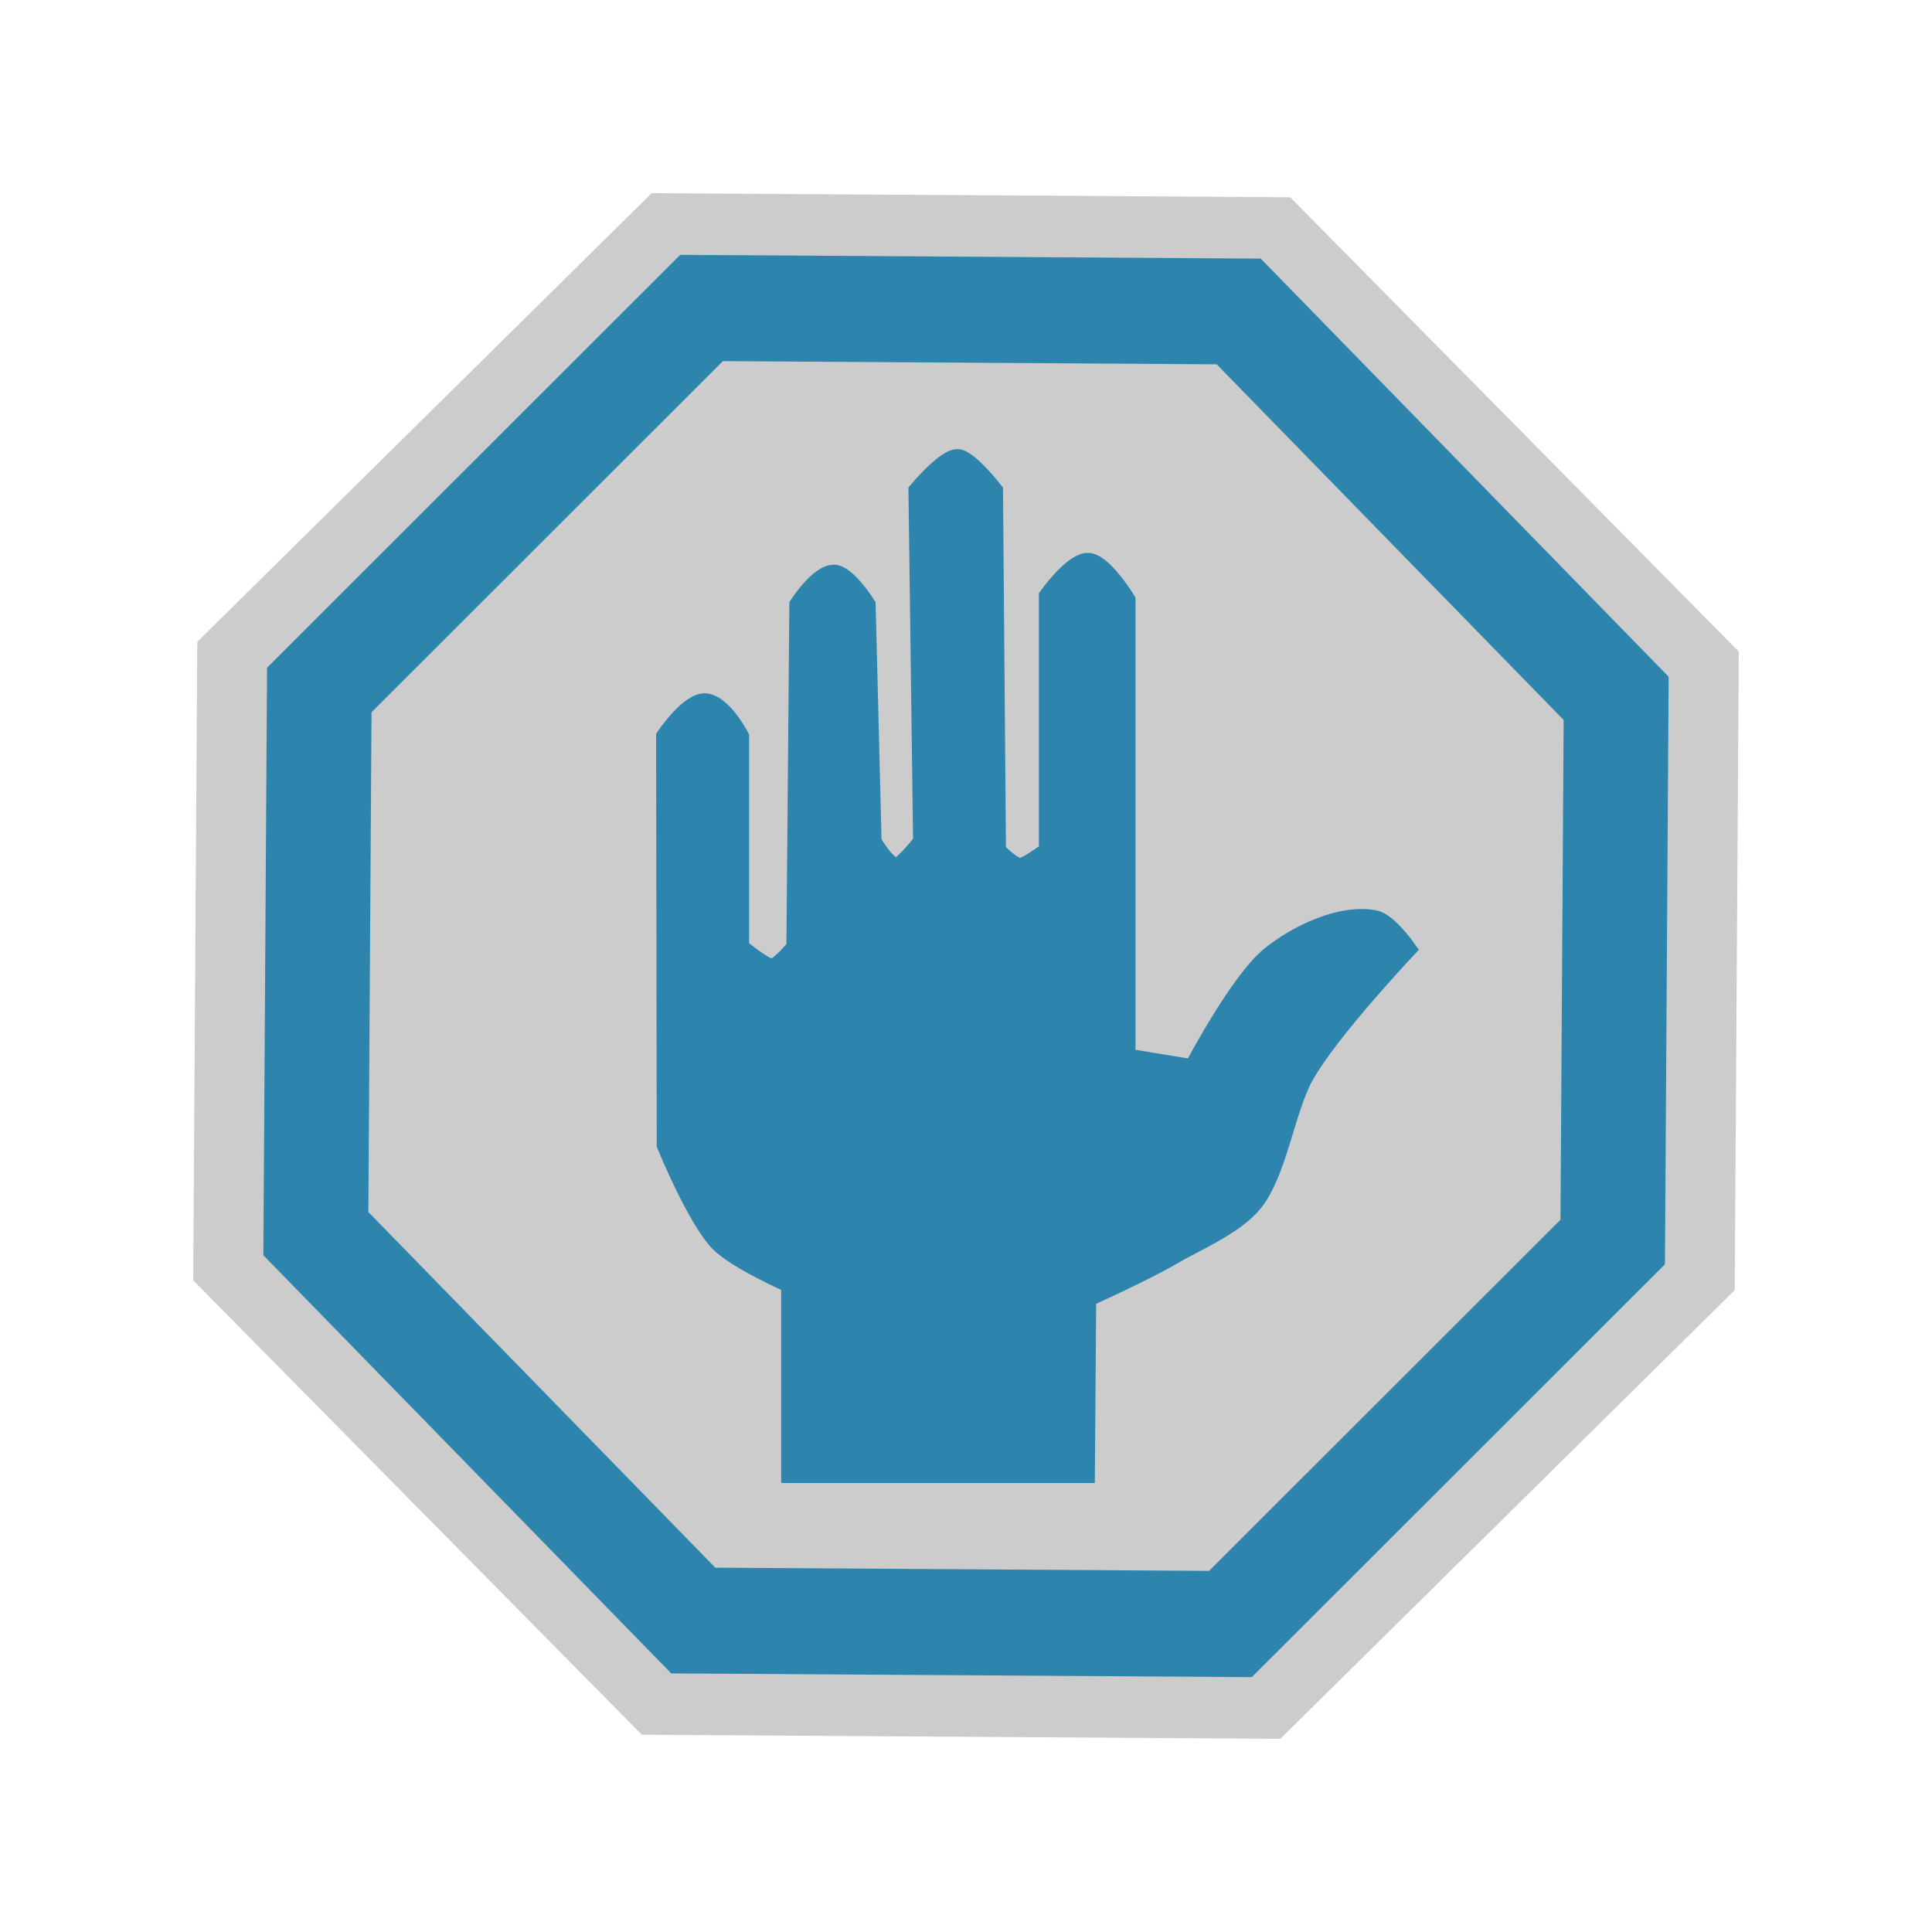
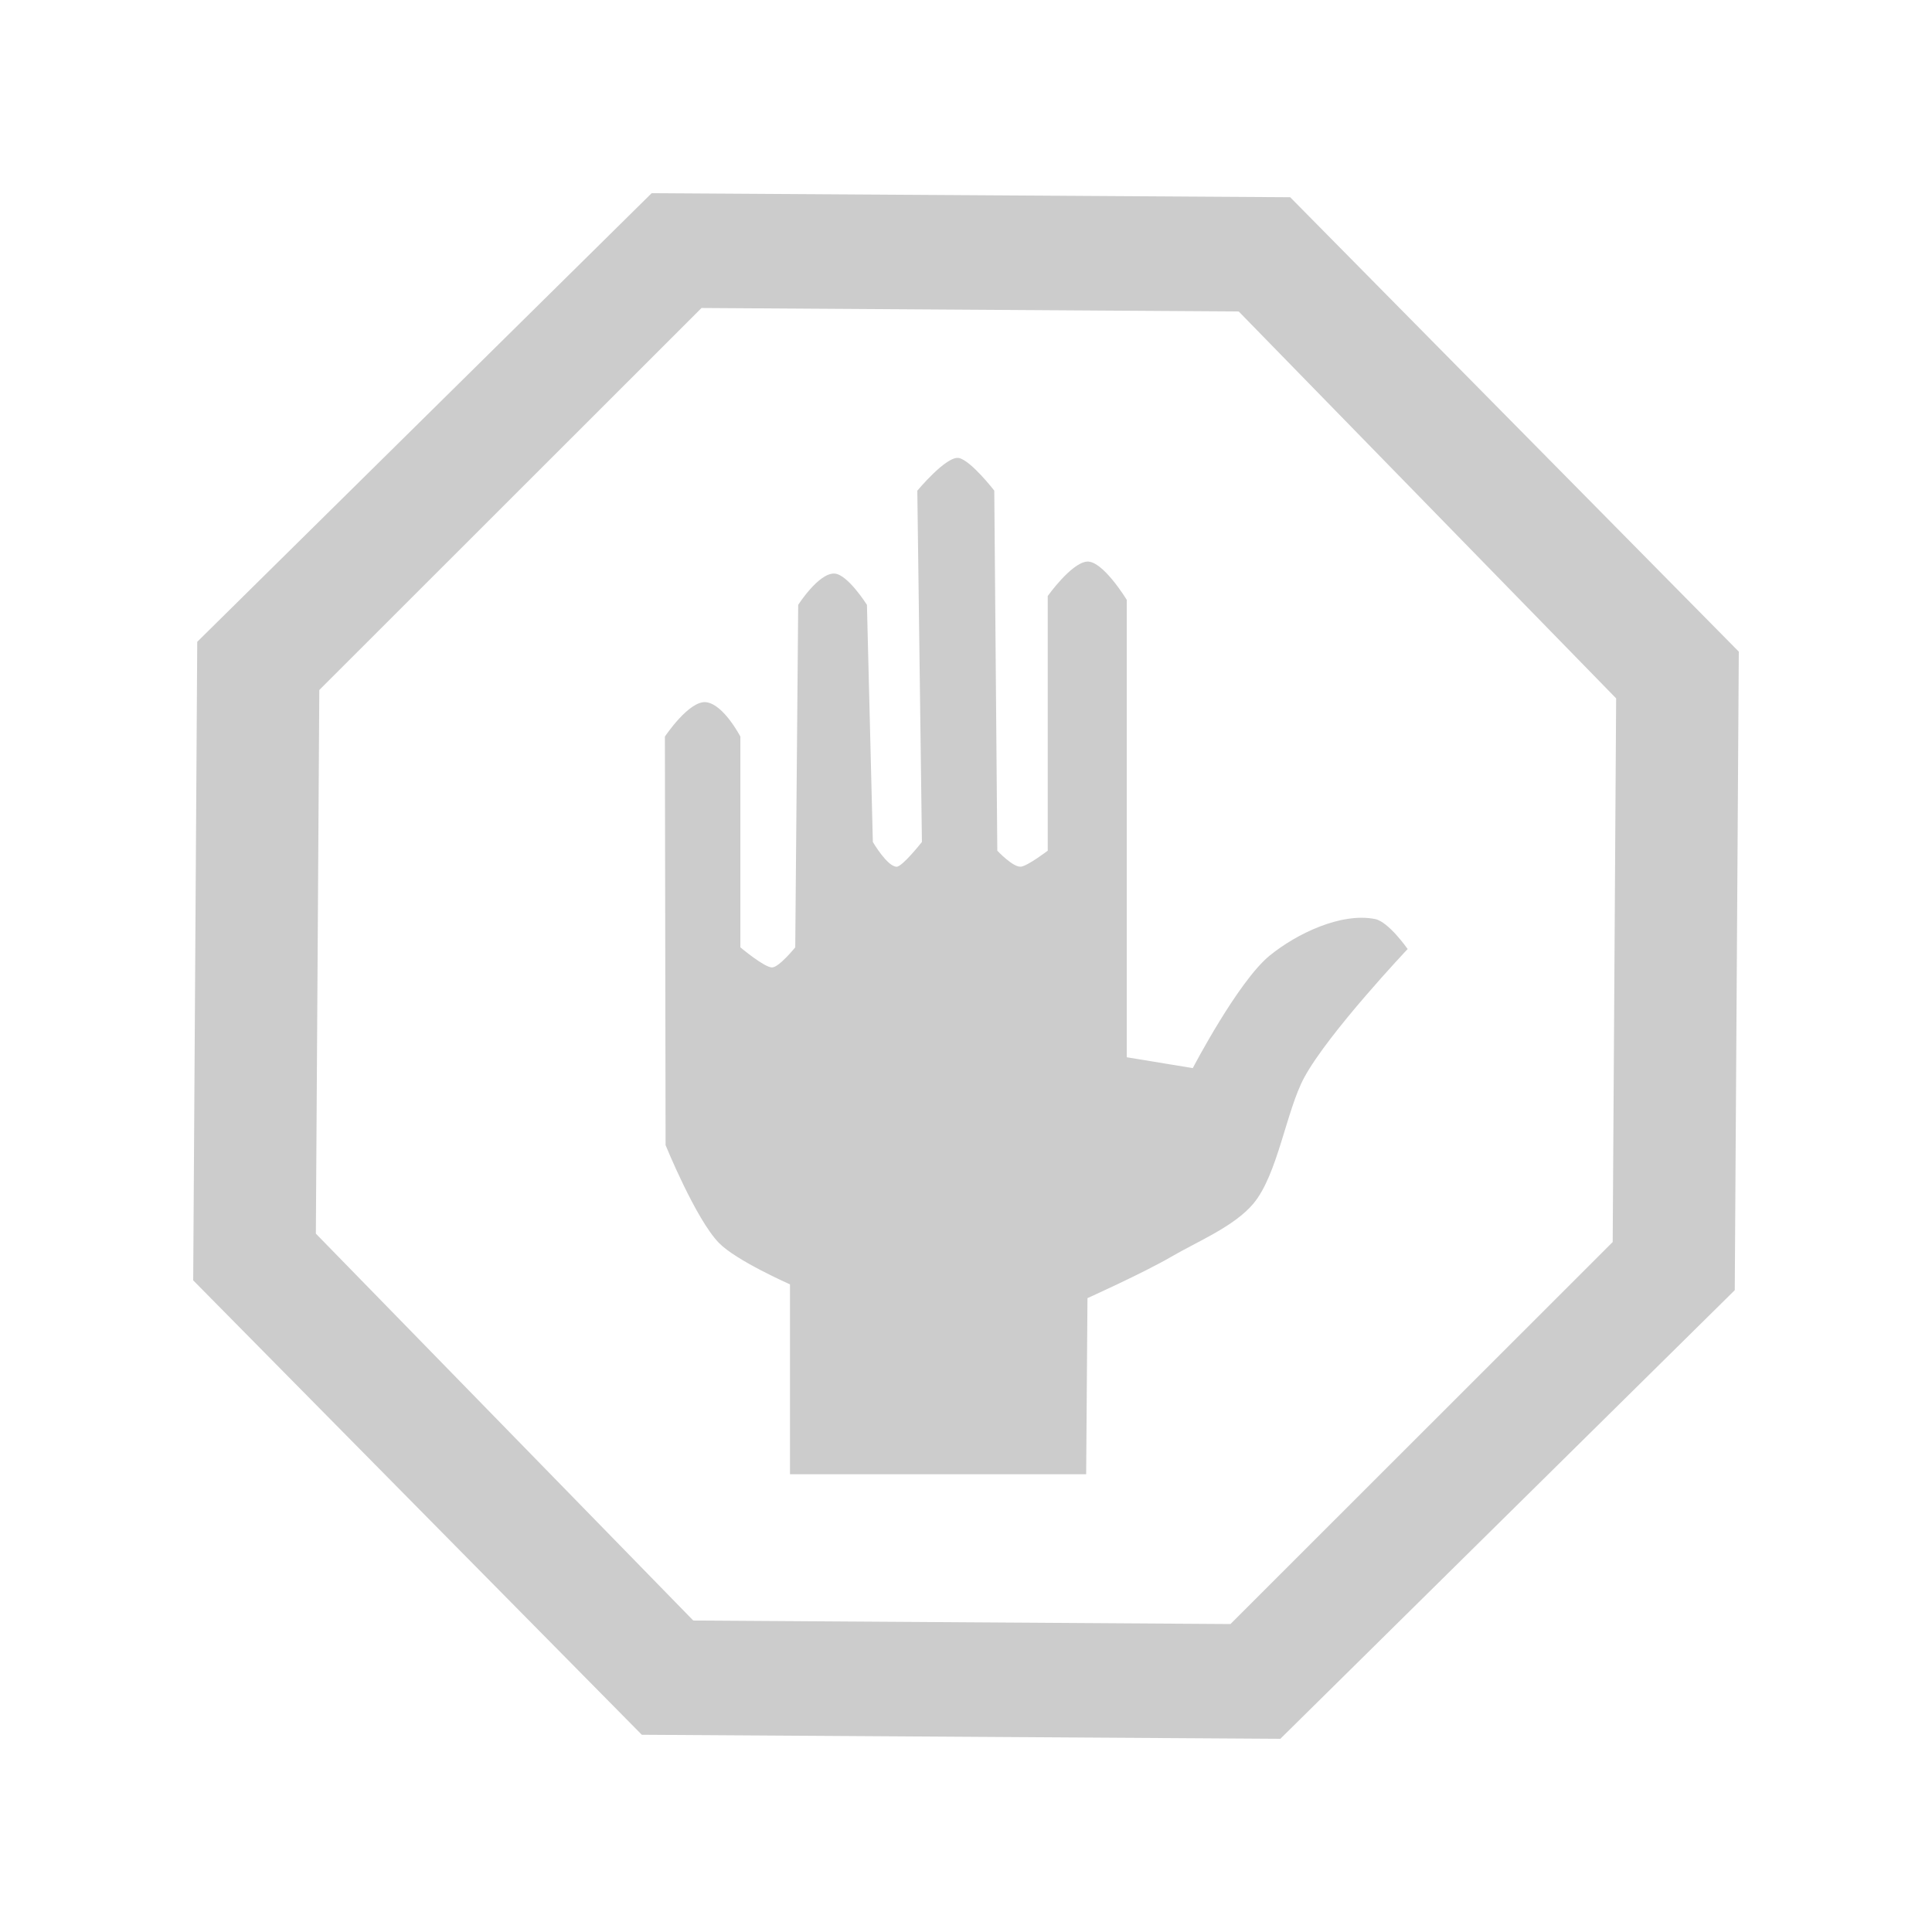
- <svg xmlns="http://www.w3.org/2000/svg" version="1.0" width="55" height="55" id="svg2">
+ <svg xmlns="http://www.w3.org/2000/svg" id="svg2" height="55" width="55" version="1.0">
  <defs id="defs5" />
-   <path d="M 26.896,11.635 15.157,23.956 -1.855,24.367 -14.175,12.628 -14.586,-4.384 -2.848,-16.705 14.165,-17.116 26.485,-5.377 z" transform="matrix(1.067699,0.03262115,-0.03262115,1.067699,21.04669,23.42829)" id="path2386" style="fill:#cccccc;fill-opacity:1;stroke:none" />
-   <path d="M 26.896,11.635 15.157,23.956 -1.855,24.367 -14.175,12.628 -14.586,-4.384 -2.848,-16.705 14.165,-17.116 26.485,-5.377 z" transform="matrix(0.8982409,0.027775,-0.02744374,0.9090831,22.07091,24.03318)" id="path3158" style="fill:none;stroke:#2d85ad;stroke-width:3.318;stroke-opacity:1" />
-   <path d="m 22.488,41.966 0,-5.406 c 0,0 -1.534,-0.676 -2.024,-1.18 -0.663,-0.682 -1.518,-2.782 -1.518,-2.782 l -0.018,-11.631 c 0,0 0.688,-1.033 1.171,-0.978 0.499,0.057 0.976,0.978 0.976,0.978 l 0,6 c 0,0 0.689,0.581 0.906,0.573 0.197,-0.007 0.656,-0.573 0.656,-0.573 l 0.084,-9.75 c 0,0 0.58,-0.907 1.03,-0.891 0.376,0.014 0.927,0.891 0.927,0.891 l 0.169,6.75 c 0,0 0.406,0.7 0.675,0.706 0.162,0.004 0.722,-0.706 0.722,-0.706 l -0.132,-10 c 0,0 0.829,-0.998 1.18,-0.929 0.345,0.067 1.012,0.929 1.012,0.929 l 0.084,10.25 c 0,0 0.45,0.482 0.675,0.456 0.196,-0.023 0.762,-0.456 0.762,-0.456 l 0,-7.25 c 0,0 0.663,-0.933 1.111,-0.978 0.45,-0.046 1.139,1.091 1.139,1.091 l 0,13.018 1.879,0.309 c 0,0 1.289,-2.469 2.192,-3.204 0.765,-0.622 2.03,-1.231 2.998,-1.039 0.386,0.076 0.927,0.852 0.927,0.852 0,0 -2.251,2.382 -2.942,3.653 -0.516,0.95 -0.757,2.771 -1.452,3.598 -0.548,0.651 -1.598,1.08 -2.332,1.508 -0.783,0.457 -2.388,1.18 -2.388,1.18 l -0.038,5.013 -8.431,0 z" id="path3162" style="fill:#2d85ad;fill-opacity:1;stroke:#2d85ad;stroke-width:0.5;stroke-opacity:1" />
+   <path id="path2386" d="m 27.293,13.037 c 0.345,0.067 1.012,0.93 1.012,0.93 l 0.086,10.25 c 0,0 0.449,0.481 0.674,0.455 0.196,-0.023 0.762,-0.455 0.762,-0.455 v -7.25 c 0,0 0.663,-0.933 1.111,-0.979 0.45,-0.046 1.139,1.09 1.139,1.09 v 13.02 l 1.879,0.309 c 0,0 1.288,-2.47 2.191,-3.205 0.765,-0.622 2.03,-1.231 2.998,-1.039 0.386,0.076 0.928,0.854 0.928,0.854 0,0 -2.251,2.381 -2.941,3.652 -0.516,0.95 -0.757,2.771 -1.453,3.598 -0.548,0.651 -1.598,1.079 -2.332,1.508 -0.783,0.457 -2.389,1.18 -2.389,1.18 l -0.037,5.014 h -8.432 v -5.406 c 0,0 -1.534,-0.676 -2.023,-1.18 -0.663,-0.682 -1.518,-2.783 -1.518,-2.783 l -0.02,-11.631 c 0,0 0.688,-1.034 1.172,-0.979 0.499,0.057 0.977,0.979 0.977,0.979 v 6 c 0,0 0.689,0.58 0.906,0.572 0.197,-0.007 0.656,-0.572 0.656,-0.572 l 0.084,-9.75 c 0,0 0.579,-0.907 1.029,-0.891 0.376,0.014 0.928,0.891 0.928,0.891 l 0.168,6.75 c 0,0 0.407,0.699 0.676,0.705 0.162,0.004 0.721,-0.705 0.721,-0.705 l -0.131,-10 c 0,0 0.829,-0.998 1.18,-0.93 z M 19.971,8.768 9.09,19.643 8.992,35.119 19.736,46.133 l 15.293,0.1 10.881,-10.875 0.098,-15.477 L 35.264,8.867 Z M 18.551,5.5 36.729,5.615 49.5,18.551 49.385,36.729 36.449,49.5 18.271,49.385 5.5,36.449 5.615,18.271 Z" style="fill:#cccccc;fill-opacity:1;stroke:none;stroke-width:1.068" />
</svg>
